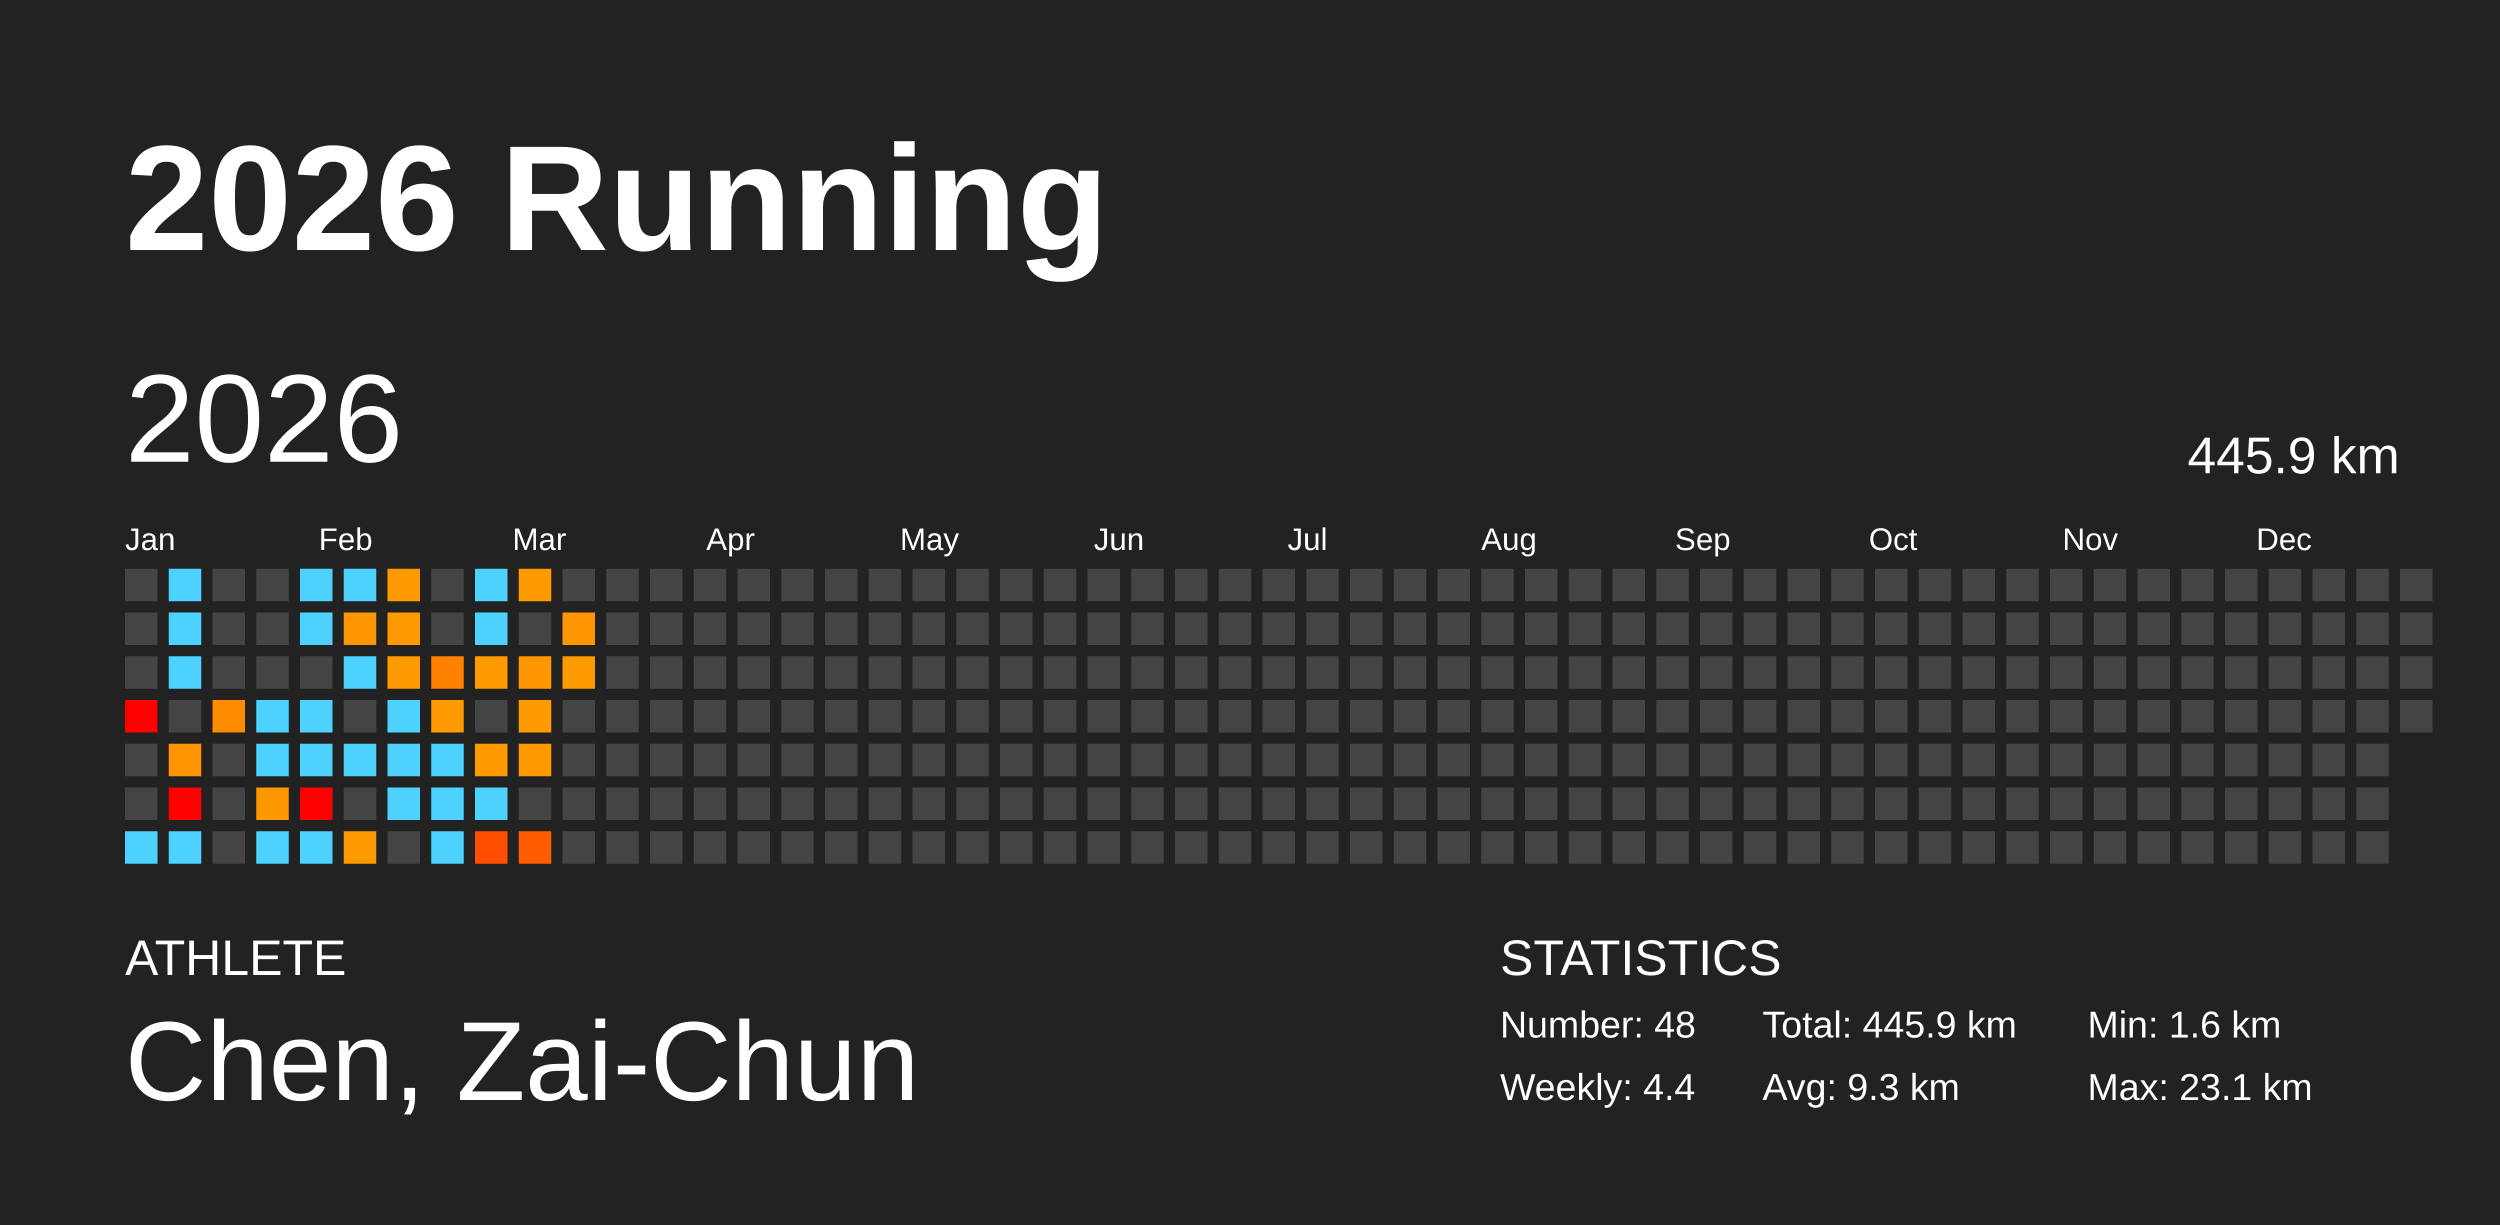
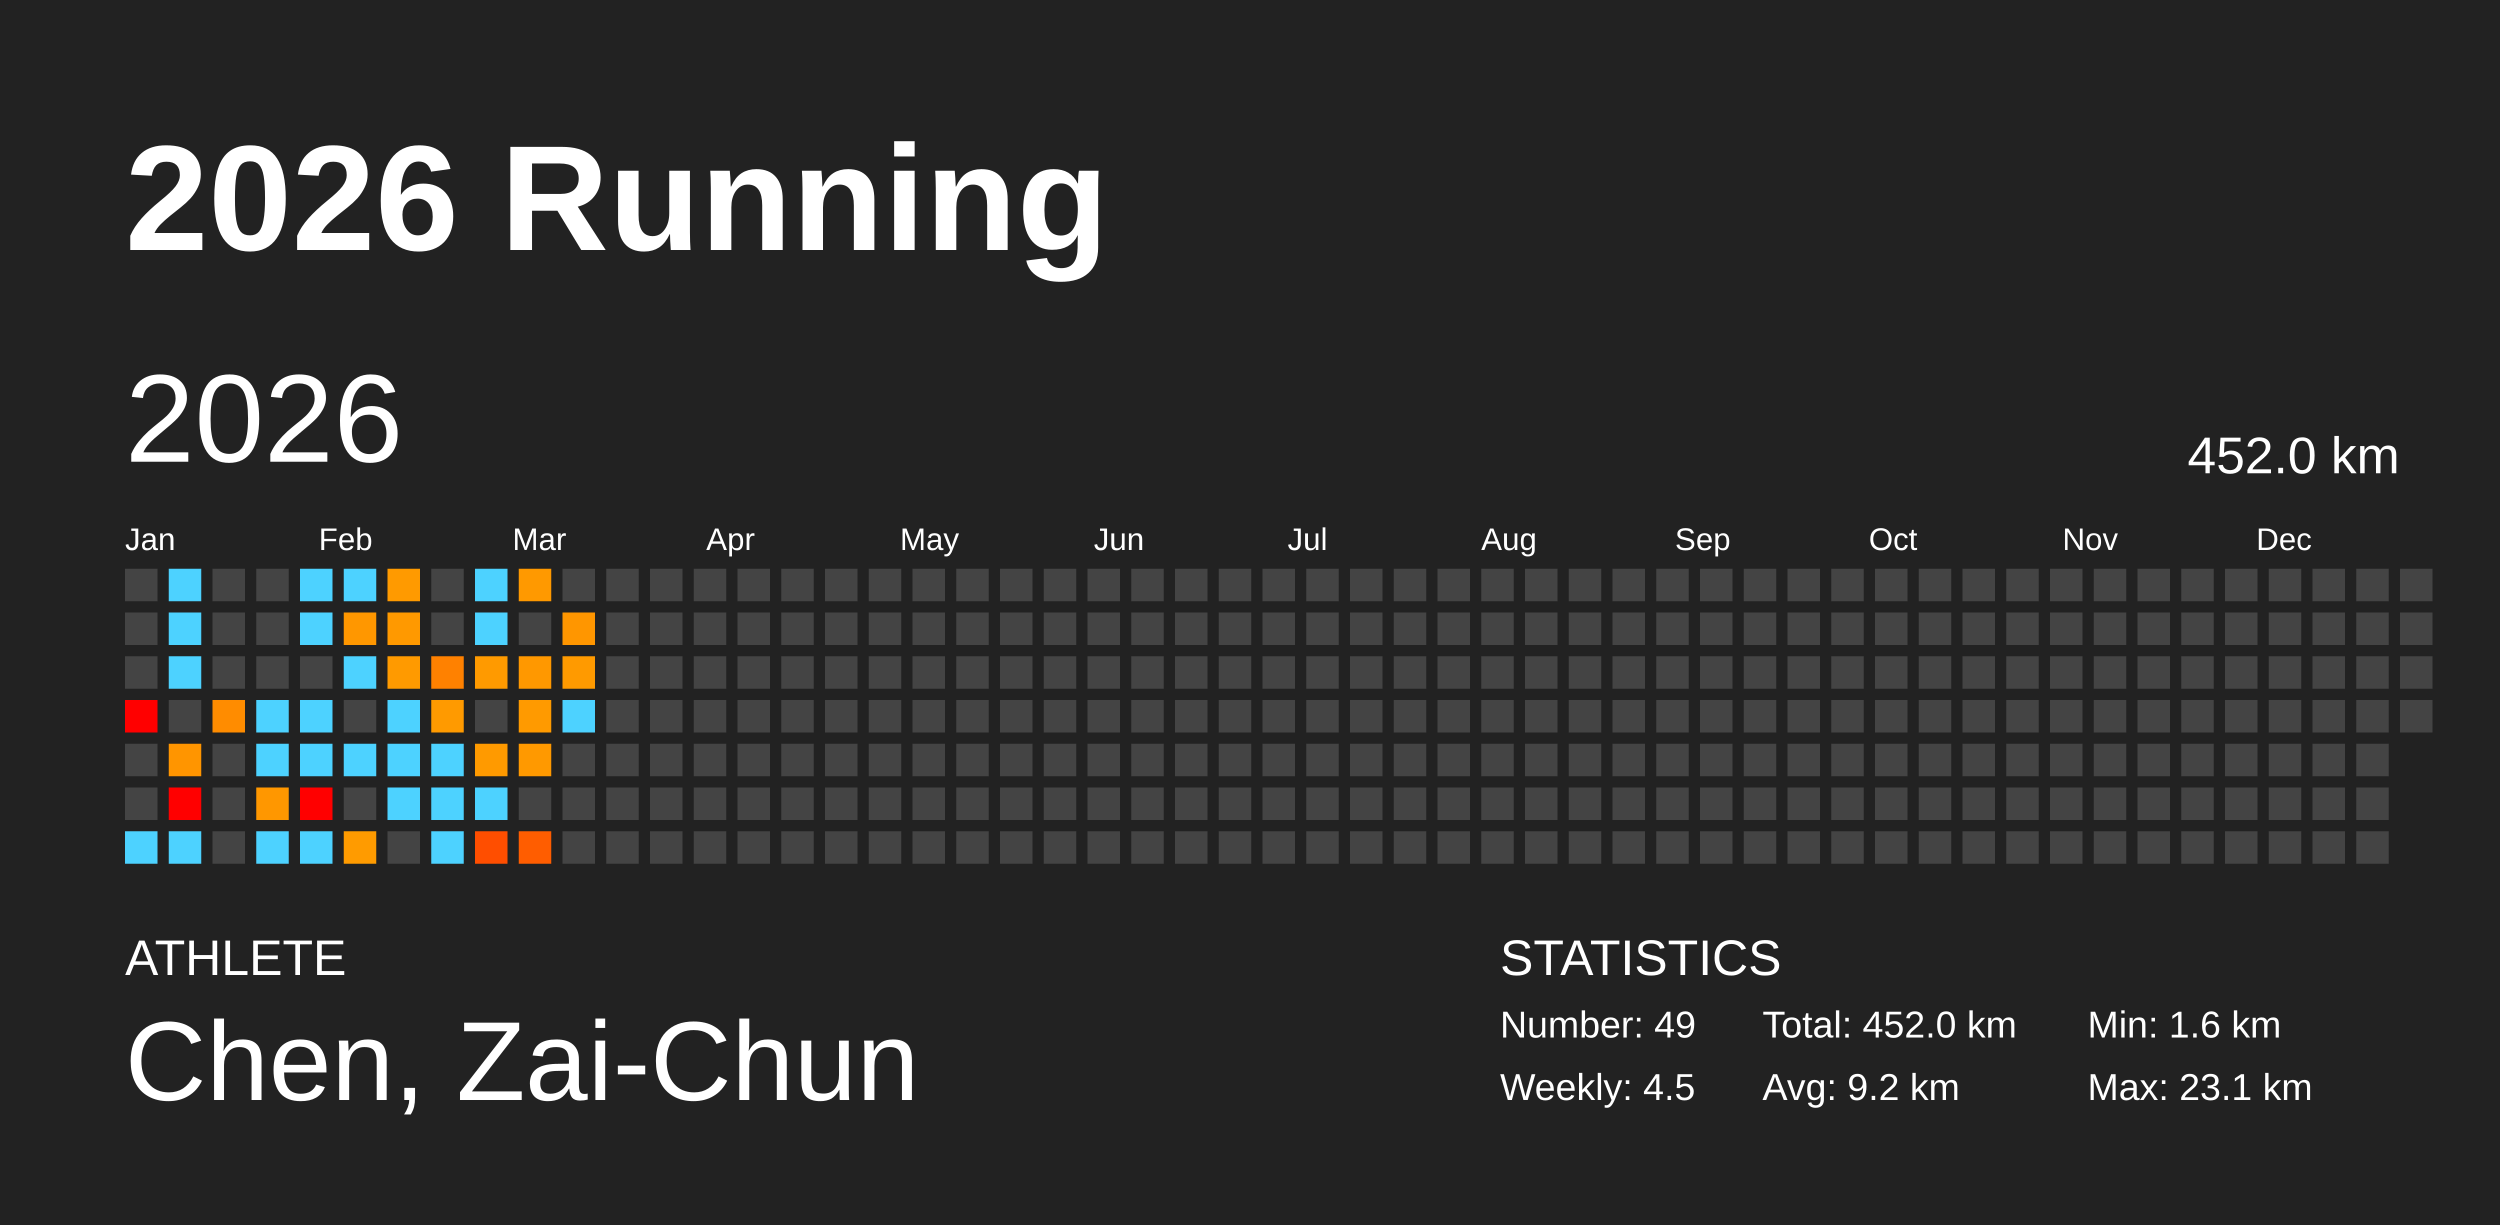
<svg xmlns="http://www.w3.org/2000/svg" baseProfile="full" height="98mm" version="1.1" viewBox="0,0,200,98" width="200mm">
  <defs />
  <rect fill="#222222" height="98" width="200" x="0" y="0" />
  <text fill="#FFFFFF" style="font-size:12px; font-family:Arial; font-weight:bold;" x="10" y="20">2026 Running</text>
  <text fill="#FFFFFF" style="font-size:4px; font-family:Arial" x="10" y="78">ATHLETE</text>
  <text fill="#FFFFFF" style="font-size:9px; font-family:Arial" x="10" y="88">Chen, Zai-Chun</text>
  <text fill="#FFFFFF" style="font-size:4px; font-family:Arial" x="120" y="78">STATISTICS</text>
-   <text fill="#FFFFFF" style="font-size:3px; font-family:Arial" x="120" y="83">Number: 48</text>
-   <text fill="#FFFFFF" style="font-size:3px; font-family:Arial" x="120" y="88">Weekly: 4.4</text>
-   <text fill="#FFFFFF" style="font-size:3px; font-family:Arial" x="141" y="83">Total: 445.9 km</text>
-   <text fill="#FFFFFF" style="font-size:3px; font-family:Arial" x="141" y="88">Avg: 9.3 km</text>
+   <text fill="#FFFFFF" style="font-size:3px; font-family:Arial" x="120" y="83">Number: 49</text>
+   <text fill="#FFFFFF" style="font-size:3px; font-family:Arial" x="120" y="88">Weekly: 4.5</text>
+   <text fill="#FFFFFF" style="font-size:3px; font-family:Arial" x="141" y="83">Total: 452.0 km</text>
+   <text fill="#FFFFFF" style="font-size:3px; font-family:Arial" x="141" y="88">Avg: 9.2 km</text>
  <text fill="#FFFFFF" style="font-size:3px; font-family:Arial" x="167" y="83">Min: 1.6 km</text>
  <text fill="#FFFFFF" style="font-size:3px; font-family:Arial" x="167" y="88">Max: 23.1 km</text>
  <text dominant-baseline="hanging" fill="#FFFFFF" style="font-size:10.0px; font-family:Arial;" x="10" y="30">2026</text>
-   <text dominant-baseline="hanging" fill="#FFFFFF" style="font-size:4.125px; font-family:Arial;" x="175" y="35">445.9 km</text>
+   <text dominant-baseline="hanging" fill="#FFFFFF" style="font-size:4.125px; font-family:Arial;" x="175" y="35">452.0 km</text>
  <text fill="#FFFFFF" style="font-size:2.5px; font-family:Arial" x="10.0" y="44">Jan</text>
  <text fill="#FFFFFF" style="font-size:2.5px; font-family:Arial" x="25.5" y="44">Feb</text>
  <text fill="#FFFFFF" style="font-size:2.5px; font-family:Arial" x="41.0" y="44">Mar</text>
  <text fill="#FFFFFF" style="font-size:2.5px; font-family:Arial" x="56.5" y="44">Apr</text>
  <text fill="#FFFFFF" style="font-size:2.5px; font-family:Arial" x="72.0" y="44">May</text>
  <text fill="#FFFFFF" style="font-size:2.5px; font-family:Arial" x="87.5" y="44">Jun</text>
  <text fill="#FFFFFF" style="font-size:2.5px; font-family:Arial" x="103.0" y="44">Jul</text>
  <text fill="#FFFFFF" style="font-size:2.5px; font-family:Arial" x="118.5" y="44">Aug</text>
  <text fill="#FFFFFF" style="font-size:2.5px; font-family:Arial" x="134.0" y="44">Sep</text>
  <text fill="#FFFFFF" style="font-size:2.5px; font-family:Arial" x="149.5" y="44">Oct</text>
  <text fill="#FFFFFF" style="font-size:2.5px; font-family:Arial" x="165.0" y="44">Nov</text>
  <text fill="#FFFFFF" style="font-size:2.5px; font-family:Arial" x="180.5" y="44">Dec</text>
  <rect fill="#444444" height="2.6" width="2.6" x="10.0" y="45.5" />
  <rect fill="#444444" height="2.6" width="2.6" x="10.0" y="49.0" />
  <rect fill="#444444" height="2.6" width="2.6" x="10.0" y="52.5" />
  <rect fill="red" height="2.6" width="2.6" x="10.0" y="56.0" />
  <rect fill="#444444" height="2.6" width="2.6" x="10.0" y="59.5" />
  <rect fill="#444444" height="2.6" width="2.6" x="10.0" y="63.0" />
  <rect fill="#4dd2ff" height="2.6" width="2.6" x="10.0" y="66.5" />
  <rect fill="#4dd2ff" height="2.6" width="2.6" x="13.5" y="45.5" />
  <rect fill="#4dd2ff" height="2.6" width="2.6" x="13.5" y="49.0" />
  <rect fill="#4dd2ff" height="2.6" width="2.6" x="13.5" y="52.5" />
  <rect fill="#444444" height="2.6" width="2.6" x="13.5" y="56.0" />
  <rect fill="#ff9500" height="2.6" width="2.6" x="13.5" y="59.5" />
  <rect fill="red" height="2.6" width="2.6" x="13.5" y="63.0" />
  <rect fill="#4dd2ff" height="2.6" width="2.6" x="13.5" y="66.5" />
  <rect fill="#444444" height="2.6" width="2.6" x="17.0" y="45.5" />
  <rect fill="#444444" height="2.6" width="2.6" x="17.0" y="49.0" />
  <rect fill="#444444" height="2.6" width="2.6" x="17.0" y="52.5" />
  <rect fill="#ff8c00" height="2.6" width="2.6" x="17.0" y="56.0" />
  <rect fill="#444444" height="2.6" width="2.6" x="17.0" y="59.5" />
  <rect fill="#444444" height="2.6" width="2.6" x="17.0" y="63.0" />
  <rect fill="#444444" height="2.6" width="2.6" x="17.0" y="66.5" />
  <rect fill="#444444" height="2.6" width="2.6" x="20.5" y="45.5" />
  <rect fill="#444444" height="2.6" width="2.6" x="20.5" y="49.0" />
  <rect fill="#444444" height="2.6" width="2.6" x="20.5" y="52.5" />
  <rect fill="#4dd2ff" height="2.6" width="2.6" x="20.5" y="56.0" />
  <rect fill="#4dd2ff" height="2.6" width="2.6" x="20.5" y="59.5" />
  <rect fill="#ff9700" height="2.6" width="2.6" x="20.5" y="63.0" />
  <rect fill="#4dd2ff" height="2.6" width="2.6" x="20.5" y="66.5" />
  <rect fill="#4dd2ff" height="2.6" width="2.6" x="24.0" y="45.5" />
  <rect fill="#4dd2ff" height="2.6" width="2.6" x="24.0" y="49.0" />
  <rect fill="#444444" height="2.6" width="2.6" x="24.0" y="52.5" />
  <rect fill="#4dd2ff" height="2.6" width="2.6" x="24.0" y="56.0" />
  <rect fill="#4dd2ff" height="2.6" width="2.6" x="24.0" y="59.5" />
  <rect fill="red" height="2.6" width="2.6" x="24.0" y="63.0" />
  <rect fill="#4dd2ff" height="2.6" width="2.6" x="24.0" y="66.5" />
  <rect fill="#4dd2ff" height="2.6" width="2.6" x="27.5" y="45.5" />
  <rect fill="#ff9700" height="2.6" width="2.6" x="27.5" y="49.0" />
  <rect fill="#4dd2ff" height="2.6" width="2.6" x="27.5" y="52.5" />
  <rect fill="#444444" height="2.6" width="2.6" x="27.5" y="56.0" />
  <rect fill="#4dd2ff" height="2.6" width="2.6" x="27.5" y="59.5" />
  <rect fill="#444444" height="2.6" width="2.6" x="27.5" y="63.0" />
  <rect fill="#ff9b00" height="2.6" width="2.6" x="27.5" y="66.5" />
  <rect fill="#ff9a00" height="2.6" width="2.6" x="31.0" y="45.5" />
  <rect fill="#ff9900" height="2.6" width="2.6" x="31.0" y="49.0" />
  <rect fill="#ff9a00" height="2.6" width="2.6" x="31.0" y="52.5" />
  <rect fill="#4dd2ff" height="2.6" width="2.6" x="31.0" y="56.0" />
  <rect fill="#4dd2ff" height="2.6" width="2.6" x="31.0" y="59.5" />
  <rect fill="#4dd2ff" height="2.6" width="2.6" x="31.0" y="63.0" />
  <rect fill="#444444" height="2.6" width="2.6" x="31.0" y="66.5" />
  <rect fill="#444444" height="2.6" width="2.6" x="34.5" y="45.5" />
  <rect fill="#444444" height="2.6" width="2.6" x="34.5" y="49.0" />
  <rect fill="#ff8100" height="2.6" width="2.6" x="34.5" y="52.5" />
  <rect fill="#ff9a00" height="2.6" width="2.6" x="34.5" y="56.0" />
  <rect fill="#4dd2ff" height="2.6" width="2.6" x="34.5" y="59.5" />
  <rect fill="#4dd2ff" height="2.6" width="2.6" x="34.5" y="63.0" />
  <rect fill="#4dd2ff" height="2.6" width="2.6" x="34.5" y="66.5" />
  <rect fill="#4dd2ff" height="2.6" width="2.6" x="38.0" y="45.5" />
  <rect fill="#4dd2ff" height="2.6" width="2.6" x="38.0" y="49.0" />
  <rect fill="#ff9a00" height="2.6" width="2.6" x="38.0" y="52.5" />
  <rect fill="#444444" height="2.6" width="2.6" x="38.0" y="56.0" />
  <rect fill="#ff9a00" height="2.6" width="2.6" x="38.0" y="59.5" />
  <rect fill="#4dd2ff" height="2.6" width="2.6" x="38.0" y="63.0" />
  <rect fill="#ff4e00" height="2.6" width="2.6" x="38.0" y="66.5" />
  <rect fill="#ff9900" height="2.6" width="2.6" x="41.5" y="45.5" />
  <rect fill="#444444" height="2.6" width="2.6" x="41.5" y="49.0" />
  <rect fill="#ff9800" height="2.6" width="2.6" x="41.5" y="52.5" />
  <rect fill="#ff9a00" height="2.6" width="2.6" x="41.5" y="56.0" />
  <rect fill="#ff9900" height="2.6" width="2.6" x="41.5" y="59.5" />
  <rect fill="#444444" height="2.6" width="2.6" x="41.5" y="63.0" />
  <rect fill="#ff5d00" height="2.6" width="2.6" x="41.5" y="66.5" />
  <rect fill="#444444" height="2.6" width="2.6" x="45.0" y="45.5" />
  <rect fill="#ff9600" height="2.6" width="2.6" x="45.0" y="49.0" />
  <rect fill="#ff9a00" height="2.6" width="2.6" x="45.0" y="52.5" />
-   <rect fill="#444444" height="2.6" width="2.6" x="45.0" y="56.0" />
+   <rect fill="#4dd2ff" height="2.6" width="2.6" x="45.0" y="56.0" />
  <rect fill="#444444" height="2.6" width="2.6" x="45.0" y="59.5" />
  <rect fill="#444444" height="2.6" width="2.6" x="45.0" y="63.0" />
  <rect fill="#444444" height="2.6" width="2.6" x="45.0" y="66.5" />
  <rect fill="#444444" height="2.6" width="2.6" x="48.5" y="45.5" />
  <rect fill="#444444" height="2.6" width="2.6" x="48.5" y="49.0" />
  <rect fill="#444444" height="2.6" width="2.6" x="48.5" y="52.5" />
  <rect fill="#444444" height="2.6" width="2.6" x="48.5" y="56.0" />
  <rect fill="#444444" height="2.6" width="2.6" x="48.5" y="59.5" />
  <rect fill="#444444" height="2.6" width="2.6" x="48.5" y="63.0" />
  <rect fill="#444444" height="2.6" width="2.6" x="48.5" y="66.5" />
  <rect fill="#444444" height="2.6" width="2.6" x="52.0" y="45.5" />
  <rect fill="#444444" height="2.6" width="2.6" x="52.0" y="49.0" />
  <rect fill="#444444" height="2.6" width="2.6" x="52.0" y="52.5" />
  <rect fill="#444444" height="2.6" width="2.6" x="52.0" y="56.0" />
  <rect fill="#444444" height="2.6" width="2.6" x="52.0" y="59.5" />
  <rect fill="#444444" height="2.6" width="2.6" x="52.0" y="63.0" />
  <rect fill="#444444" height="2.6" width="2.6" x="52.0" y="66.5" />
  <rect fill="#444444" height="2.6" width="2.6" x="55.5" y="45.5" />
  <rect fill="#444444" height="2.6" width="2.6" x="55.5" y="49.0" />
  <rect fill="#444444" height="2.6" width="2.6" x="55.5" y="52.5" />
  <rect fill="#444444" height="2.6" width="2.6" x="55.5" y="56.0" />
  <rect fill="#444444" height="2.6" width="2.6" x="55.5" y="59.5" />
  <rect fill="#444444" height="2.6" width="2.6" x="55.5" y="63.0" />
  <rect fill="#444444" height="2.6" width="2.6" x="55.5" y="66.5" />
  <rect fill="#444444" height="2.6" width="2.6" x="59.0" y="45.5" />
  <rect fill="#444444" height="2.6" width="2.6" x="59.0" y="49.0" />
  <rect fill="#444444" height="2.6" width="2.6" x="59.0" y="52.5" />
  <rect fill="#444444" height="2.6" width="2.6" x="59.0" y="56.0" />
  <rect fill="#444444" height="2.6" width="2.6" x="59.0" y="59.5" />
  <rect fill="#444444" height="2.6" width="2.6" x="59.0" y="63.0" />
  <rect fill="#444444" height="2.6" width="2.6" x="59.0" y="66.5" />
  <rect fill="#444444" height="2.6" width="2.6" x="62.5" y="45.5" />
  <rect fill="#444444" height="2.6" width="2.6" x="62.5" y="49.0" />
  <rect fill="#444444" height="2.6" width="2.6" x="62.5" y="52.5" />
  <rect fill="#444444" height="2.6" width="2.6" x="62.5" y="56.0" />
  <rect fill="#444444" height="2.6" width="2.6" x="62.5" y="59.5" />
  <rect fill="#444444" height="2.6" width="2.6" x="62.5" y="63.0" />
  <rect fill="#444444" height="2.6" width="2.6" x="62.5" y="66.5" />
  <rect fill="#444444" height="2.6" width="2.6" x="66.0" y="45.5" />
  <rect fill="#444444" height="2.6" width="2.6" x="66.0" y="49.0" />
  <rect fill="#444444" height="2.6" width="2.6" x="66.0" y="52.5" />
  <rect fill="#444444" height="2.6" width="2.6" x="66.0" y="56.0" />
  <rect fill="#444444" height="2.6" width="2.6" x="66.0" y="59.5" />
  <rect fill="#444444" height="2.6" width="2.6" x="66.0" y="63.0" />
  <rect fill="#444444" height="2.6" width="2.6" x="66.0" y="66.5" />
  <rect fill="#444444" height="2.6" width="2.6" x="69.5" y="45.5" />
  <rect fill="#444444" height="2.6" width="2.6" x="69.5" y="49.0" />
  <rect fill="#444444" height="2.6" width="2.6" x="69.5" y="52.5" />
  <rect fill="#444444" height="2.6" width="2.6" x="69.5" y="56.0" />
  <rect fill="#444444" height="2.6" width="2.6" x="69.5" y="59.5" />
  <rect fill="#444444" height="2.6" width="2.6" x="69.5" y="63.0" />
  <rect fill="#444444" height="2.6" width="2.6" x="69.5" y="66.5" />
  <rect fill="#444444" height="2.6" width="2.6" x="73.0" y="45.5" />
  <rect fill="#444444" height="2.6" width="2.6" x="73.0" y="49.0" />
  <rect fill="#444444" height="2.6" width="2.6" x="73.0" y="52.5" />
  <rect fill="#444444" height="2.6" width="2.6" x="73.0" y="56.0" />
  <rect fill="#444444" height="2.6" width="2.6" x="73.0" y="59.5" />
  <rect fill="#444444" height="2.6" width="2.6" x="73.0" y="63.0" />
  <rect fill="#444444" height="2.6" width="2.6" x="73.0" y="66.5" />
  <rect fill="#444444" height="2.6" width="2.6" x="76.5" y="45.5" />
  <rect fill="#444444" height="2.6" width="2.6" x="76.5" y="49.0" />
  <rect fill="#444444" height="2.6" width="2.6" x="76.5" y="52.5" />
  <rect fill="#444444" height="2.6" width="2.6" x="76.5" y="56.0" />
  <rect fill="#444444" height="2.6" width="2.6" x="76.5" y="59.5" />
  <rect fill="#444444" height="2.6" width="2.6" x="76.5" y="63.0" />
  <rect fill="#444444" height="2.6" width="2.6" x="76.5" y="66.5" />
  <rect fill="#444444" height="2.6" width="2.6" x="80.0" y="45.5" />
  <rect fill="#444444" height="2.6" width="2.6" x="80.0" y="49.0" />
  <rect fill="#444444" height="2.6" width="2.6" x="80.0" y="52.5" />
  <rect fill="#444444" height="2.6" width="2.6" x="80.0" y="56.0" />
  <rect fill="#444444" height="2.6" width="2.6" x="80.0" y="59.5" />
  <rect fill="#444444" height="2.6" width="2.6" x="80.0" y="63.0" />
  <rect fill="#444444" height="2.6" width="2.6" x="80.0" y="66.5" />
  <rect fill="#444444" height="2.6" width="2.6" x="83.5" y="45.5" />
  <rect fill="#444444" height="2.6" width="2.6" x="83.5" y="49.0" />
  <rect fill="#444444" height="2.6" width="2.6" x="83.5" y="52.5" />
  <rect fill="#444444" height="2.6" width="2.6" x="83.5" y="56.0" />
  <rect fill="#444444" height="2.6" width="2.6" x="83.5" y="59.5" />
  <rect fill="#444444" height="2.6" width="2.6" x="83.5" y="63.0" />
  <rect fill="#444444" height="2.6" width="2.6" x="83.5" y="66.5" />
  <rect fill="#444444" height="2.6" width="2.6" x="87.0" y="45.5" />
  <rect fill="#444444" height="2.6" width="2.6" x="87.0" y="49.0" />
  <rect fill="#444444" height="2.6" width="2.6" x="87.0" y="52.5" />
  <rect fill="#444444" height="2.6" width="2.6" x="87.0" y="56.0" />
  <rect fill="#444444" height="2.6" width="2.6" x="87.0" y="59.5" />
  <rect fill="#444444" height="2.6" width="2.6" x="87.0" y="63.0" />
  <rect fill="#444444" height="2.6" width="2.6" x="87.0" y="66.5" />
  <rect fill="#444444" height="2.6" width="2.6" x="90.5" y="45.5" />
  <rect fill="#444444" height="2.6" width="2.6" x="90.5" y="49.0" />
  <rect fill="#444444" height="2.6" width="2.6" x="90.5" y="52.5" />
  <rect fill="#444444" height="2.6" width="2.6" x="90.5" y="56.0" />
  <rect fill="#444444" height="2.6" width="2.6" x="90.5" y="59.5" />
  <rect fill="#444444" height="2.6" width="2.6" x="90.5" y="63.0" />
  <rect fill="#444444" height="2.6" width="2.6" x="90.5" y="66.5" />
  <rect fill="#444444" height="2.6" width="2.6" x="94.0" y="45.5" />
  <rect fill="#444444" height="2.6" width="2.6" x="94.0" y="49.0" />
  <rect fill="#444444" height="2.6" width="2.6" x="94.0" y="52.5" />
  <rect fill="#444444" height="2.6" width="2.6" x="94.0" y="56.0" />
  <rect fill="#444444" height="2.6" width="2.6" x="94.0" y="59.5" />
  <rect fill="#444444" height="2.6" width="2.6" x="94.0" y="63.0" />
  <rect fill="#444444" height="2.6" width="2.6" x="94.0" y="66.5" />
  <rect fill="#444444" height="2.6" width="2.6" x="97.5" y="45.5" />
  <rect fill="#444444" height="2.6" width="2.6" x="97.5" y="49.0" />
  <rect fill="#444444" height="2.6" width="2.6" x="97.5" y="52.5" />
  <rect fill="#444444" height="2.6" width="2.6" x="97.5" y="56.0" />
  <rect fill="#444444" height="2.6" width="2.6" x="97.5" y="59.5" />
  <rect fill="#444444" height="2.6" width="2.6" x="97.5" y="63.0" />
  <rect fill="#444444" height="2.6" width="2.6" x="97.5" y="66.5" />
  <rect fill="#444444" height="2.6" width="2.6" x="101.0" y="45.5" />
  <rect fill="#444444" height="2.6" width="2.6" x="101.0" y="49.0" />
  <rect fill="#444444" height="2.6" width="2.6" x="101.0" y="52.5" />
  <rect fill="#444444" height="2.6" width="2.6" x="101.0" y="56.0" />
  <rect fill="#444444" height="2.6" width="2.6" x="101.0" y="59.5" />
  <rect fill="#444444" height="2.6" width="2.6" x="101.0" y="63.0" />
  <rect fill="#444444" height="2.6" width="2.6" x="101.0" y="66.5" />
  <rect fill="#444444" height="2.6" width="2.6" x="104.5" y="45.5" />
  <rect fill="#444444" height="2.6" width="2.6" x="104.5" y="49.0" />
  <rect fill="#444444" height="2.6" width="2.6" x="104.5" y="52.5" />
  <rect fill="#444444" height="2.6" width="2.6" x="104.5" y="56.0" />
  <rect fill="#444444" height="2.6" width="2.6" x="104.5" y="59.5" />
  <rect fill="#444444" height="2.6" width="2.6" x="104.5" y="63.0" />
  <rect fill="#444444" height="2.6" width="2.6" x="104.5" y="66.5" />
  <rect fill="#444444" height="2.6" width="2.6" x="108.0" y="45.5" />
  <rect fill="#444444" height="2.6" width="2.6" x="108.0" y="49.0" />
  <rect fill="#444444" height="2.6" width="2.6" x="108.0" y="52.5" />
  <rect fill="#444444" height="2.6" width="2.6" x="108.0" y="56.0" />
  <rect fill="#444444" height="2.6" width="2.6" x="108.0" y="59.5" />
  <rect fill="#444444" height="2.6" width="2.6" x="108.0" y="63.0" />
  <rect fill="#444444" height="2.6" width="2.6" x="108.0" y="66.5" />
  <rect fill="#444444" height="2.6" width="2.6" x="111.5" y="45.5" />
  <rect fill="#444444" height="2.6" width="2.6" x="111.5" y="49.0" />
  <rect fill="#444444" height="2.6" width="2.6" x="111.5" y="52.5" />
  <rect fill="#444444" height="2.6" width="2.6" x="111.5" y="56.0" />
  <rect fill="#444444" height="2.6" width="2.6" x="111.5" y="59.5" />
  <rect fill="#444444" height="2.6" width="2.6" x="111.5" y="63.0" />
  <rect fill="#444444" height="2.6" width="2.6" x="111.5" y="66.5" />
  <rect fill="#444444" height="2.6" width="2.6" x="115.0" y="45.5" />
  <rect fill="#444444" height="2.6" width="2.6" x="115.0" y="49.0" />
  <rect fill="#444444" height="2.6" width="2.6" x="115.0" y="52.5" />
  <rect fill="#444444" height="2.6" width="2.6" x="115.0" y="56.0" />
  <rect fill="#444444" height="2.6" width="2.6" x="115.0" y="59.5" />
  <rect fill="#444444" height="2.6" width="2.6" x="115.0" y="63.0" />
  <rect fill="#444444" height="2.6" width="2.6" x="115.0" y="66.5" />
  <rect fill="#444444" height="2.6" width="2.6" x="118.5" y="45.5" />
  <rect fill="#444444" height="2.6" width="2.6" x="118.5" y="49.0" />
  <rect fill="#444444" height="2.6" width="2.6" x="118.5" y="52.5" />
  <rect fill="#444444" height="2.6" width="2.6" x="118.5" y="56.0" />
  <rect fill="#444444" height="2.6" width="2.6" x="118.5" y="59.5" />
  <rect fill="#444444" height="2.6" width="2.6" x="118.5" y="63.0" />
  <rect fill="#444444" height="2.6" width="2.6" x="118.5" y="66.5" />
  <rect fill="#444444" height="2.6" width="2.6" x="122.0" y="45.5" />
  <rect fill="#444444" height="2.6" width="2.6" x="122.0" y="49.0" />
  <rect fill="#444444" height="2.6" width="2.6" x="122.0" y="52.5" />
  <rect fill="#444444" height="2.6" width="2.6" x="122.0" y="56.0" />
  <rect fill="#444444" height="2.6" width="2.6" x="122.0" y="59.5" />
  <rect fill="#444444" height="2.6" width="2.6" x="122.0" y="63.0" />
  <rect fill="#444444" height="2.6" width="2.6" x="122.0" y="66.5" />
  <rect fill="#444444" height="2.6" width="2.6" x="125.5" y="45.5" />
  <rect fill="#444444" height="2.6" width="2.6" x="125.5" y="49.0" />
  <rect fill="#444444" height="2.6" width="2.6" x="125.5" y="52.5" />
  <rect fill="#444444" height="2.6" width="2.6" x="125.5" y="56.0" />
  <rect fill="#444444" height="2.6" width="2.6" x="125.5" y="59.5" />
  <rect fill="#444444" height="2.6" width="2.6" x="125.5" y="63.0" />
  <rect fill="#444444" height="2.6" width="2.6" x="125.5" y="66.5" />
  <rect fill="#444444" height="2.6" width="2.6" x="129.0" y="45.5" />
  <rect fill="#444444" height="2.6" width="2.6" x="129.0" y="49.0" />
  <rect fill="#444444" height="2.6" width="2.6" x="129.0" y="52.5" />
  <rect fill="#444444" height="2.6" width="2.6" x="129.0" y="56.0" />
  <rect fill="#444444" height="2.6" width="2.6" x="129.0" y="59.5" />
  <rect fill="#444444" height="2.6" width="2.6" x="129.0" y="63.0" />
  <rect fill="#444444" height="2.6" width="2.6" x="129.0" y="66.5" />
  <rect fill="#444444" height="2.6" width="2.6" x="132.5" y="45.5" />
  <rect fill="#444444" height="2.6" width="2.6" x="132.5" y="49.0" />
  <rect fill="#444444" height="2.6" width="2.6" x="132.5" y="52.5" />
  <rect fill="#444444" height="2.6" width="2.6" x="132.5" y="56.0" />
  <rect fill="#444444" height="2.6" width="2.6" x="132.5" y="59.5" />
  <rect fill="#444444" height="2.6" width="2.6" x="132.5" y="63.0" />
  <rect fill="#444444" height="2.6" width="2.6" x="132.5" y="66.5" />
  <rect fill="#444444" height="2.6" width="2.6" x="136.0" y="45.5" />
  <rect fill="#444444" height="2.6" width="2.6" x="136.0" y="49.0" />
  <rect fill="#444444" height="2.6" width="2.6" x="136.0" y="52.5" />
  <rect fill="#444444" height="2.6" width="2.6" x="136.0" y="56.0" />
  <rect fill="#444444" height="2.6" width="2.6" x="136.0" y="59.5" />
  <rect fill="#444444" height="2.6" width="2.6" x="136.0" y="63.0" />
  <rect fill="#444444" height="2.6" width="2.6" x="136.0" y="66.5" />
  <rect fill="#444444" height="2.6" width="2.6" x="139.5" y="45.5" />
  <rect fill="#444444" height="2.6" width="2.6" x="139.5" y="49.0" />
  <rect fill="#444444" height="2.6" width="2.6" x="139.5" y="52.5" />
  <rect fill="#444444" height="2.6" width="2.6" x="139.5" y="56.0" />
  <rect fill="#444444" height="2.6" width="2.6" x="139.5" y="59.5" />
  <rect fill="#444444" height="2.6" width="2.6" x="139.5" y="63.0" />
  <rect fill="#444444" height="2.6" width="2.6" x="139.5" y="66.5" />
  <rect fill="#444444" height="2.6" width="2.6" x="143.0" y="45.5" />
  <rect fill="#444444" height="2.6" width="2.6" x="143.0" y="49.0" />
  <rect fill="#444444" height="2.6" width="2.6" x="143.0" y="52.5" />
  <rect fill="#444444" height="2.6" width="2.6" x="143.0" y="56.0" />
  <rect fill="#444444" height="2.6" width="2.6" x="143.0" y="59.5" />
  <rect fill="#444444" height="2.6" width="2.6" x="143.0" y="63.0" />
  <rect fill="#444444" height="2.6" width="2.6" x="143.0" y="66.5" />
  <rect fill="#444444" height="2.6" width="2.6" x="146.5" y="45.5" />
  <rect fill="#444444" height="2.6" width="2.6" x="146.5" y="49.0" />
  <rect fill="#444444" height="2.6" width="2.6" x="146.5" y="52.5" />
  <rect fill="#444444" height="2.6" width="2.6" x="146.5" y="56.0" />
  <rect fill="#444444" height="2.6" width="2.6" x="146.5" y="59.5" />
  <rect fill="#444444" height="2.6" width="2.6" x="146.5" y="63.0" />
  <rect fill="#444444" height="2.6" width="2.6" x="146.5" y="66.5" />
  <rect fill="#444444" height="2.6" width="2.6" x="150.0" y="45.5" />
  <rect fill="#444444" height="2.6" width="2.6" x="150.0" y="49.0" />
  <rect fill="#444444" height="2.6" width="2.6" x="150.0" y="52.5" />
  <rect fill="#444444" height="2.6" width="2.6" x="150.0" y="56.0" />
  <rect fill="#444444" height="2.6" width="2.6" x="150.0" y="59.5" />
  <rect fill="#444444" height="2.6" width="2.6" x="150.0" y="63.0" />
  <rect fill="#444444" height="2.6" width="2.6" x="150.0" y="66.5" />
  <rect fill="#444444" height="2.6" width="2.6" x="153.5" y="45.5" />
  <rect fill="#444444" height="2.6" width="2.6" x="153.5" y="49.0" />
  <rect fill="#444444" height="2.6" width="2.6" x="153.5" y="52.5" />
  <rect fill="#444444" height="2.6" width="2.6" x="153.5" y="56.0" />
  <rect fill="#444444" height="2.6" width="2.6" x="153.5" y="59.5" />
  <rect fill="#444444" height="2.6" width="2.6" x="153.5" y="63.0" />
  <rect fill="#444444" height="2.6" width="2.6" x="153.5" y="66.5" />
  <rect fill="#444444" height="2.6" width="2.6" x="157.0" y="45.5" />
  <rect fill="#444444" height="2.6" width="2.6" x="157.0" y="49.0" />
  <rect fill="#444444" height="2.6" width="2.6" x="157.0" y="52.5" />
  <rect fill="#444444" height="2.6" width="2.6" x="157.0" y="56.0" />
  <rect fill="#444444" height="2.6" width="2.6" x="157.0" y="59.5" />
  <rect fill="#444444" height="2.6" width="2.6" x="157.0" y="63.0" />
  <rect fill="#444444" height="2.6" width="2.6" x="157.0" y="66.5" />
  <rect fill="#444444" height="2.6" width="2.6" x="160.5" y="45.5" />
  <rect fill="#444444" height="2.6" width="2.6" x="160.5" y="49.0" />
  <rect fill="#444444" height="2.6" width="2.6" x="160.5" y="52.5" />
  <rect fill="#444444" height="2.6" width="2.6" x="160.5" y="56.0" />
  <rect fill="#444444" height="2.6" width="2.6" x="160.5" y="59.5" />
  <rect fill="#444444" height="2.6" width="2.6" x="160.5" y="63.0" />
  <rect fill="#444444" height="2.6" width="2.6" x="160.5" y="66.5" />
  <rect fill="#444444" height="2.6" width="2.6" x="164.0" y="45.5" />
  <rect fill="#444444" height="2.6" width="2.6" x="164.0" y="49.0" />
  <rect fill="#444444" height="2.6" width="2.6" x="164.0" y="52.5" />
  <rect fill="#444444" height="2.6" width="2.6" x="164.0" y="56.0" />
  <rect fill="#444444" height="2.6" width="2.6" x="164.0" y="59.5" />
  <rect fill="#444444" height="2.6" width="2.6" x="164.0" y="63.0" />
  <rect fill="#444444" height="2.6" width="2.6" x="164.0" y="66.5" />
  <rect fill="#444444" height="2.6" width="2.6" x="167.5" y="45.5" />
  <rect fill="#444444" height="2.6" width="2.6" x="167.5" y="49.0" />
  <rect fill="#444444" height="2.6" width="2.6" x="167.5" y="52.5" />
  <rect fill="#444444" height="2.6" width="2.6" x="167.5" y="56.0" />
  <rect fill="#444444" height="2.6" width="2.6" x="167.5" y="59.5" />
  <rect fill="#444444" height="2.6" width="2.6" x="167.5" y="63.0" />
  <rect fill="#444444" height="2.6" width="2.6" x="167.5" y="66.5" />
  <rect fill="#444444" height="2.6" width="2.6" x="171.0" y="45.5" />
  <rect fill="#444444" height="2.6" width="2.6" x="171.0" y="49.0" />
  <rect fill="#444444" height="2.6" width="2.6" x="171.0" y="52.5" />
  <rect fill="#444444" height="2.6" width="2.6" x="171.0" y="56.0" />
  <rect fill="#444444" height="2.6" width="2.6" x="171.0" y="59.5" />
  <rect fill="#444444" height="2.6" width="2.6" x="171.0" y="63.0" />
  <rect fill="#444444" height="2.6" width="2.6" x="171.0" y="66.5" />
  <rect fill="#444444" height="2.6" width="2.6" x="174.5" y="45.5" />
  <rect fill="#444444" height="2.6" width="2.6" x="174.5" y="49.0" />
  <rect fill="#444444" height="2.6" width="2.6" x="174.5" y="52.5" />
  <rect fill="#444444" height="2.6" width="2.6" x="174.5" y="56.0" />
  <rect fill="#444444" height="2.6" width="2.6" x="174.5" y="59.5" />
  <rect fill="#444444" height="2.6" width="2.6" x="174.5" y="63.0" />
  <rect fill="#444444" height="2.6" width="2.6" x="174.5" y="66.5" />
  <rect fill="#444444" height="2.6" width="2.6" x="178.0" y="45.5" />
  <rect fill="#444444" height="2.6" width="2.6" x="178.0" y="49.0" />
  <rect fill="#444444" height="2.6" width="2.6" x="178.0" y="52.5" />
  <rect fill="#444444" height="2.6" width="2.6" x="178.0" y="56.0" />
  <rect fill="#444444" height="2.6" width="2.6" x="178.0" y="59.5" />
  <rect fill="#444444" height="2.6" width="2.6" x="178.0" y="63.0" />
  <rect fill="#444444" height="2.6" width="2.6" x="178.0" y="66.5" />
  <rect fill="#444444" height="2.6" width="2.6" x="181.5" y="45.5" />
  <rect fill="#444444" height="2.6" width="2.6" x="181.5" y="49.0" />
  <rect fill="#444444" height="2.6" width="2.6" x="181.5" y="52.5" />
  <rect fill="#444444" height="2.6" width="2.6" x="181.5" y="56.0" />
  <rect fill="#444444" height="2.6" width="2.6" x="181.5" y="59.5" />
  <rect fill="#444444" height="2.6" width="2.6" x="181.5" y="63.0" />
  <rect fill="#444444" height="2.6" width="2.6" x="181.5" y="66.5" />
  <rect fill="#444444" height="2.6" width="2.6" x="185.0" y="45.5" />
  <rect fill="#444444" height="2.6" width="2.6" x="185.0" y="49.0" />
  <rect fill="#444444" height="2.6" width="2.6" x="185.0" y="52.5" />
  <rect fill="#444444" height="2.6" width="2.6" x="185.0" y="56.0" />
  <rect fill="#444444" height="2.6" width="2.6" x="185.0" y="59.5" />
  <rect fill="#444444" height="2.6" width="2.6" x="185.0" y="63.0" />
  <rect fill="#444444" height="2.6" width="2.6" x="185.0" y="66.5" />
  <rect fill="#444444" height="2.6" width="2.6" x="188.5" y="45.5" />
  <rect fill="#444444" height="2.6" width="2.6" x="188.5" y="49.0" />
  <rect fill="#444444" height="2.6" width="2.6" x="188.5" y="52.5" />
  <rect fill="#444444" height="2.6" width="2.6" x="188.5" y="56.0" />
  <rect fill="#444444" height="2.6" width="2.6" x="188.5" y="59.5" />
  <rect fill="#444444" height="2.6" width="2.6" x="188.5" y="63.0" />
  <rect fill="#444444" height="2.6" width="2.6" x="188.5" y="66.5" />
  <rect fill="#444444" height="2.6" width="2.6" x="192.0" y="45.5" />
  <rect fill="#444444" height="2.6" width="2.6" x="192.0" y="49.0" />
  <rect fill="#444444" height="2.6" width="2.6" x="192.0" y="52.5" />
  <rect fill="#444444" height="2.6" width="2.6" x="192.0" y="56.0" />
</svg>
